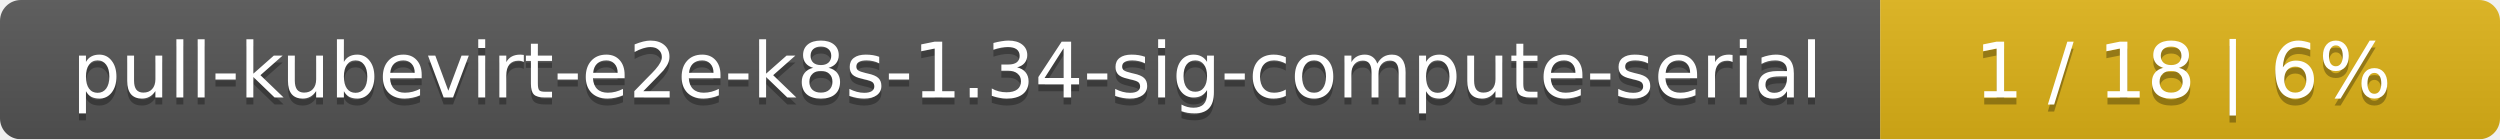
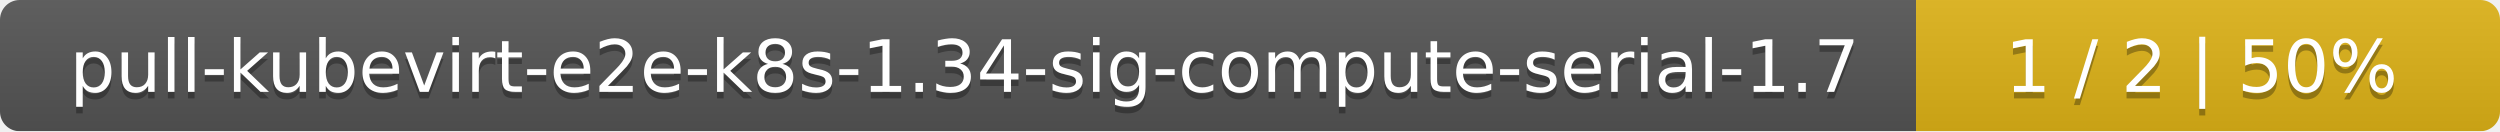
- <svg xmlns="http://www.w3.org/2000/svg" width="359" height="20">
+ <svg xmlns="http://www.w3.org/2000/svg" width="381" height="20">
  <linearGradient id="smooth" x2="0" y2="100%">
    <stop offset="0" stop-color="#bbb" stop-opacity=".1" />
    <stop offset="1" stop-opacity=".1" />
  </linearGradient>
  <mask id="round">
-     <rect width="359" height="20" rx="3" fill="#fff" />
+     <rect width="381" height="20" rx="3" fill="#fff" />
  </mask>
  <g mask="url(#round)">
-     <rect width="270" height="20" fill="#555" />
-     <rect x="270" width="89" height="20" fill="#dfb317" />
-     <rect width="359" height="20" fill="url(#smooth)" />
+     <rect width="292" height="20" fill="#555" />
+     <rect x="292" width="89" height="20" fill="#dfb317" />
+     <rect width="381" height="20" fill="url(#smooth)" />
  </g>
  <g fill="#fff" text-anchor="middle" font-family="DejaVu Sans,Verdana,Geneva,sans-serif" font-size="11">
-     <text x="136" y="15" fill="#010101" fill-opacity=".3">pull-kubevirt-e2e-k8s-1.34-sig-compute-serial</text>
-     <text x="136" y="14">pull-kubevirt-e2e-k8s-1.34-sig-compute-serial</text>
-     <text x="313.5" y="15" fill="#010101" fill-opacity=".3">1 / 18    |    6%</text>
-     <text x="313.5" y="14">1 / 18    |    6%</text>
+     <text x="147" y="15" fill="#010101" fill-opacity=".3">pull-kubevirt-e2e-k8s-1.34-sig-compute-serial-1.7</text>
+     <text x="147" y="14">pull-kubevirt-e2e-k8s-1.34-sig-compute-serial-1.7</text>
+     <text x="335.5" y="15" fill="#010101" fill-opacity=".3">1 / 2    |    50%</text>
+     <text x="335.5" y="14">1 / 2    |    50%</text>
  </g>
</svg>
